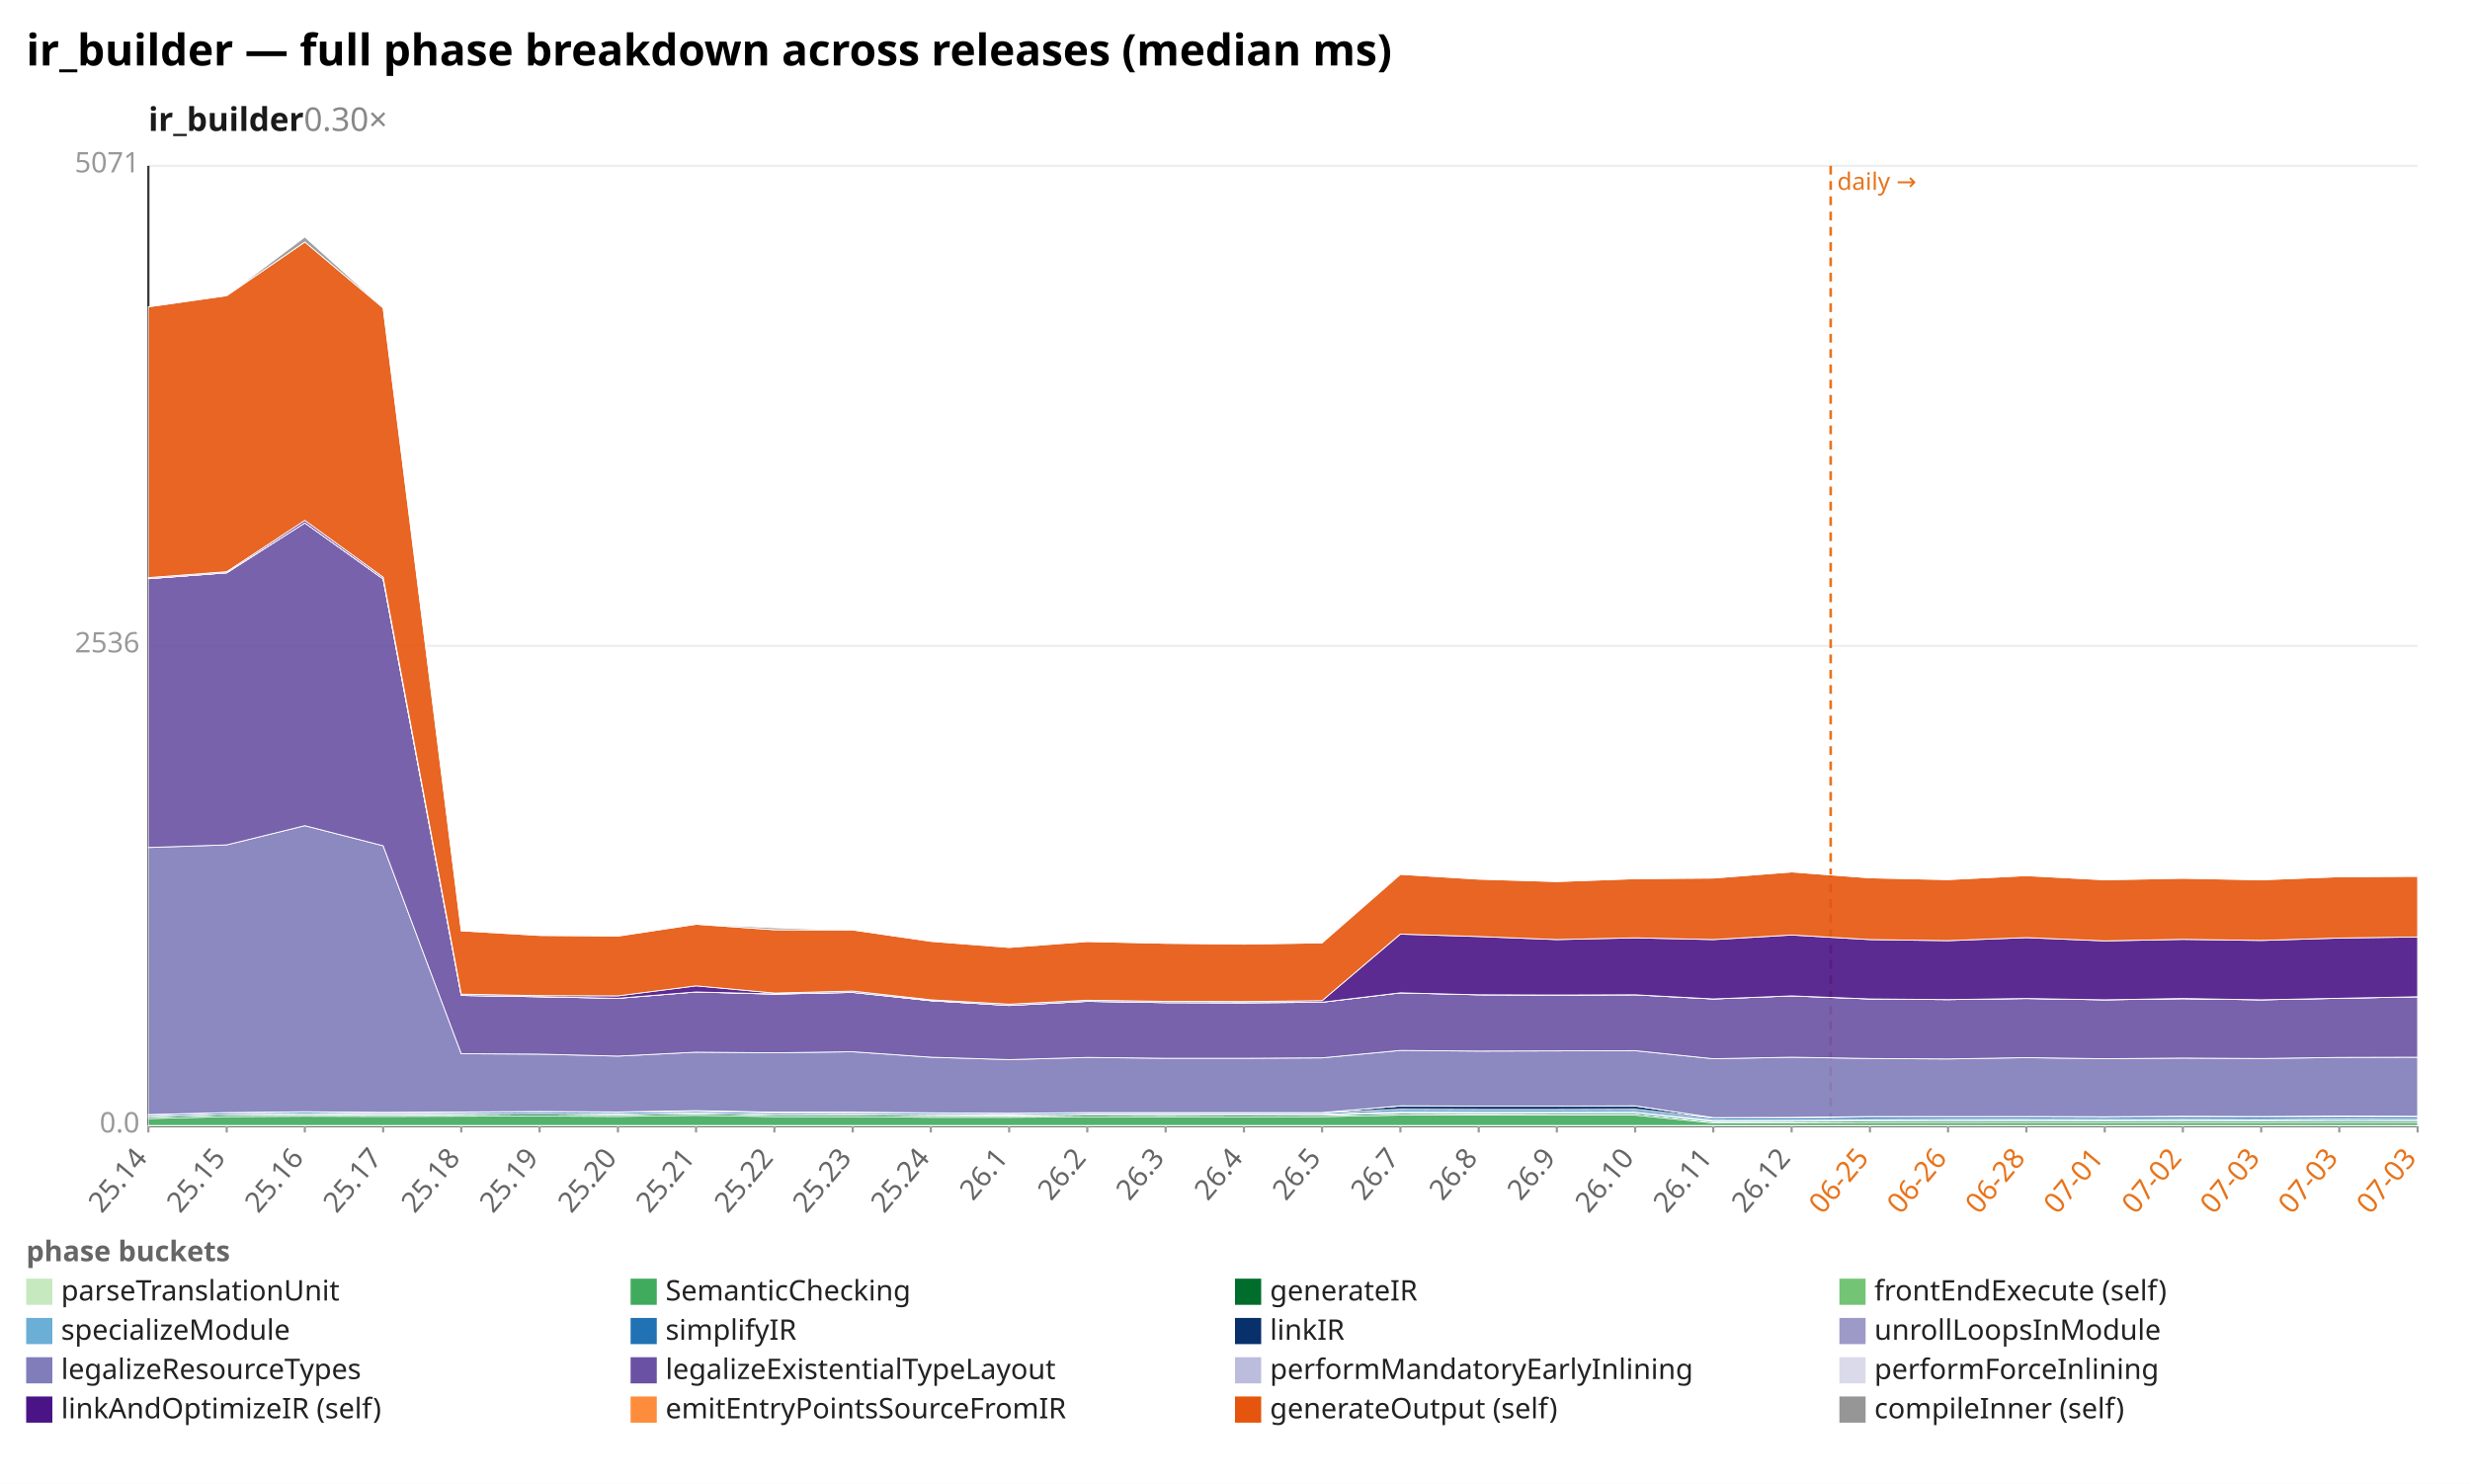
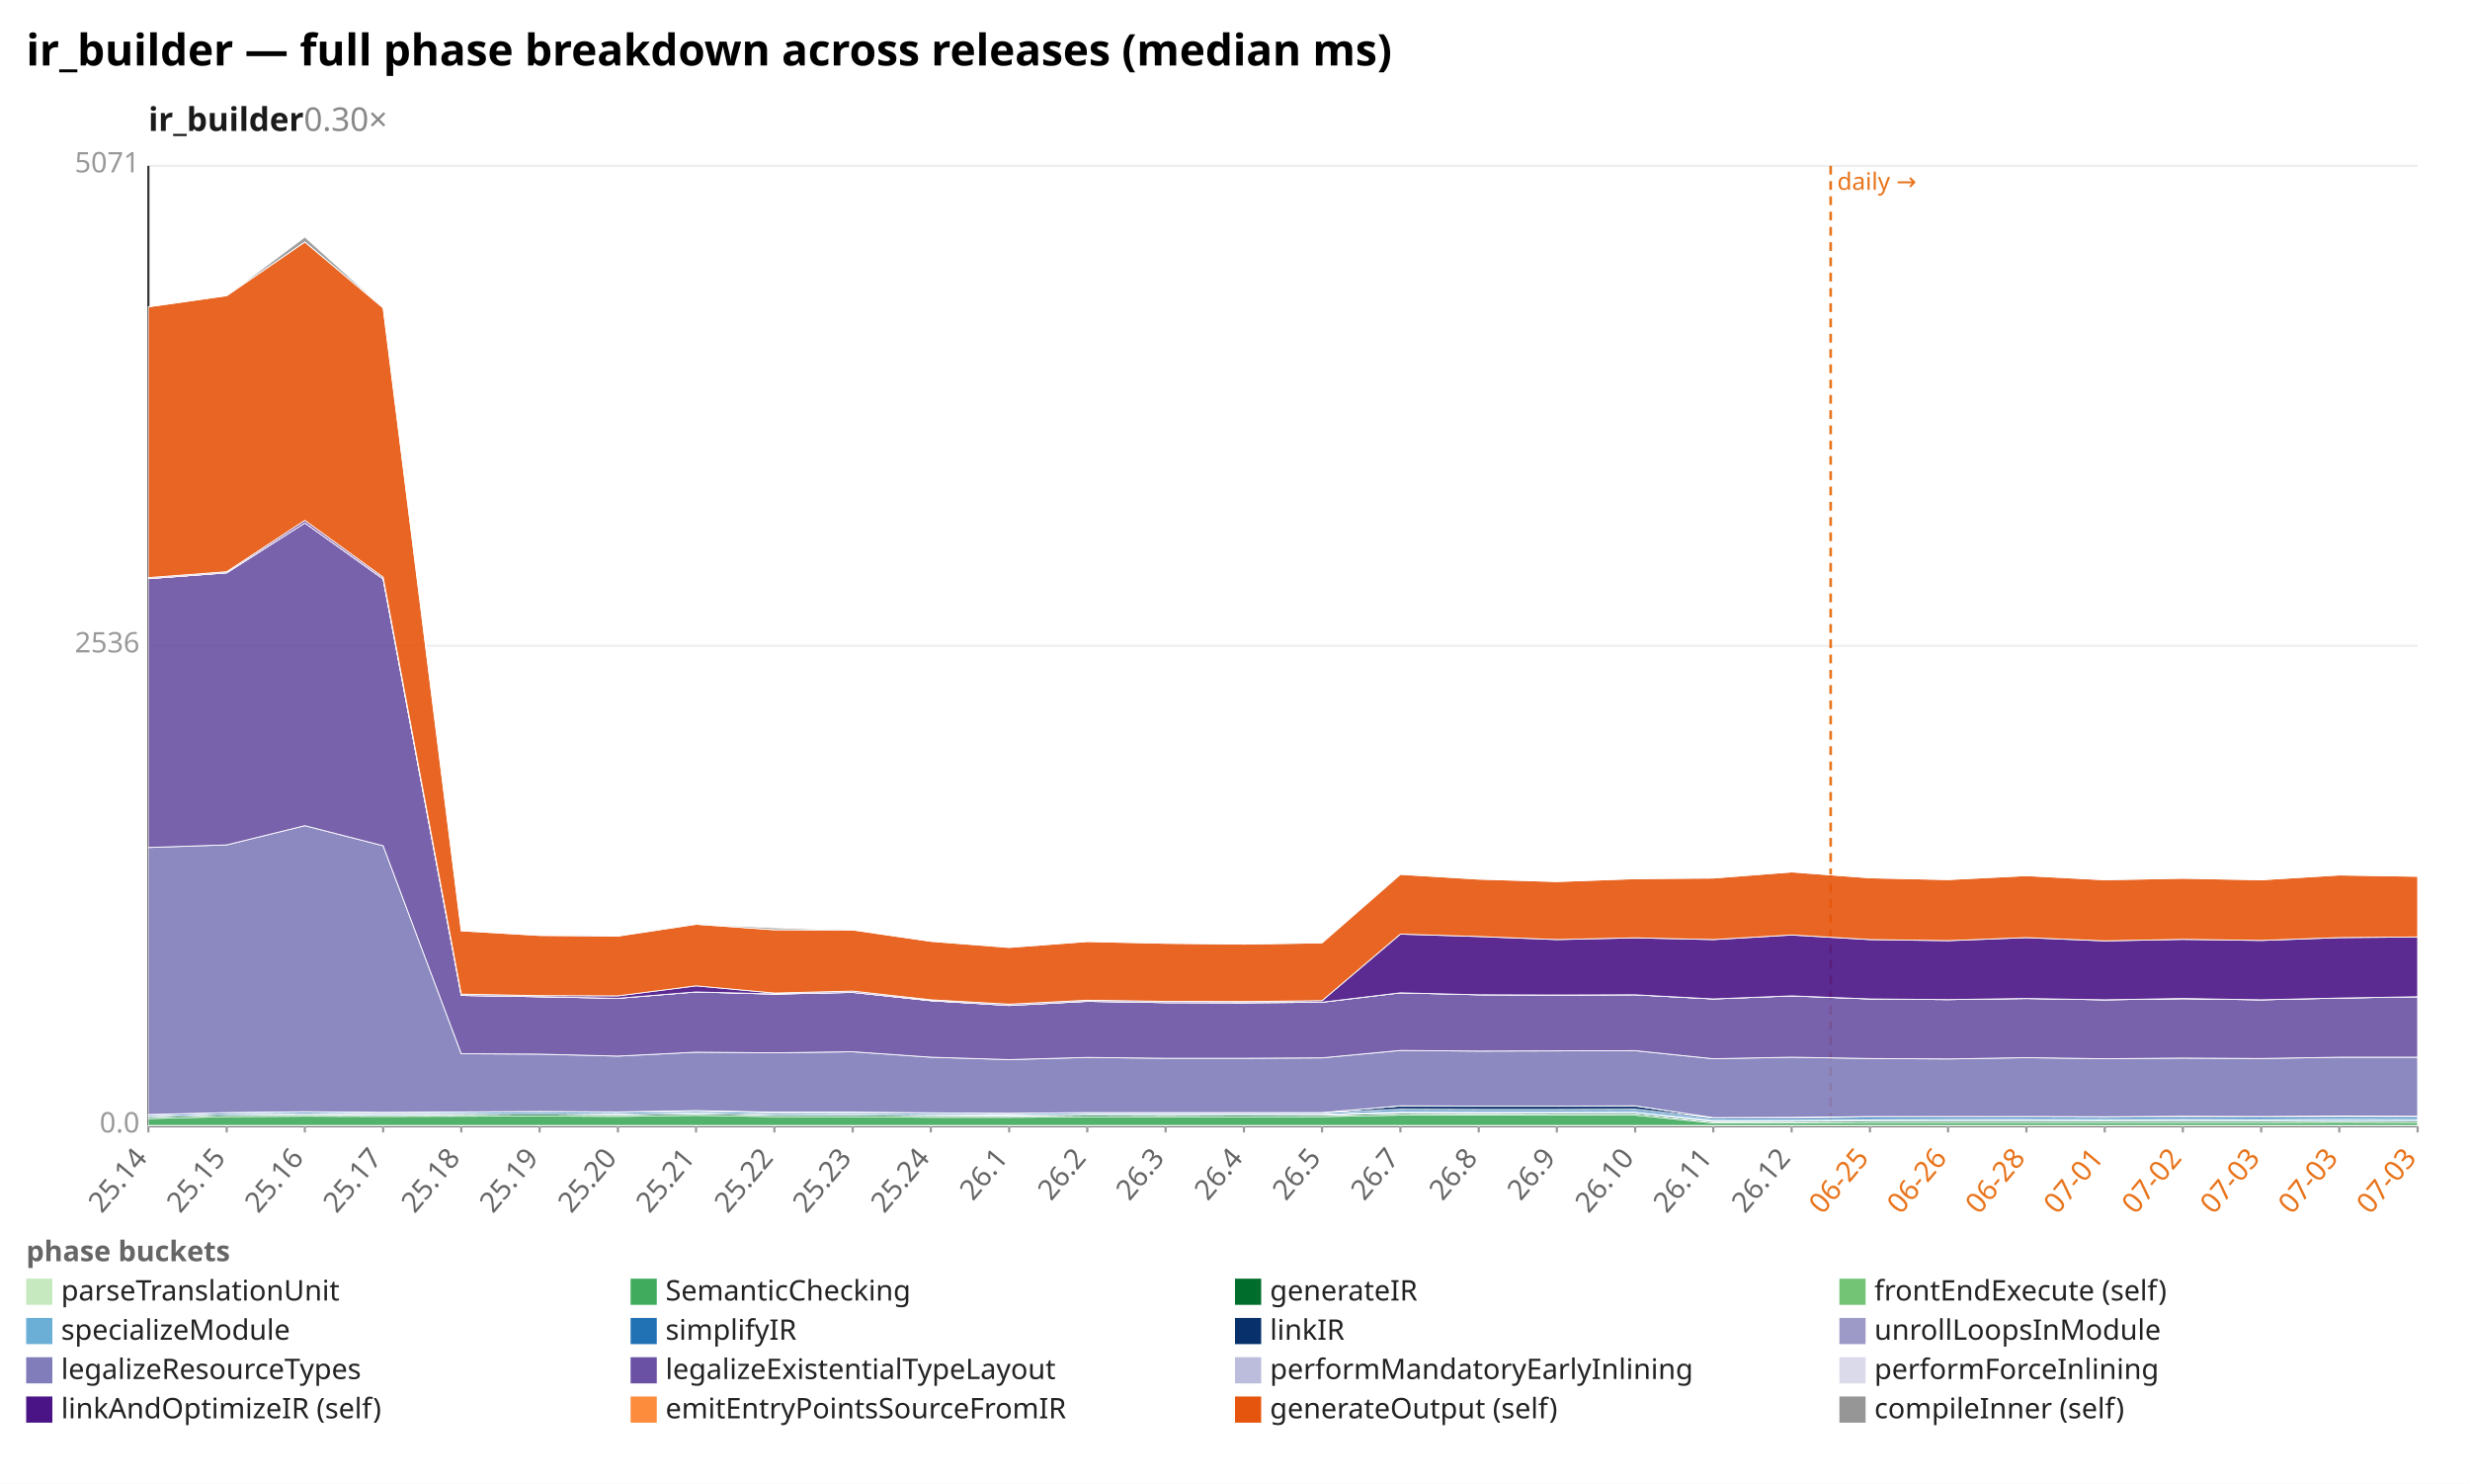
<svg xmlns="http://www.w3.org/2000/svg" width="1132" height="680" viewBox="0 0 1132 680" preserveAspectRatio="xMidYMid meet" font-family="sans-serif" font-size="13">
  <rect width="1132" height="680" fill="white" />
  <text x="12" y="30" font-size="20" font-weight="bold">ir_builder — full phase breakdown across releases (median ms)</text>
  <text x="68" y="60" font-size="15" font-weight="600" fill="#1a1a1a">ir_builder<tspan fill="#888" font-weight="400" text-decoration="none">  0.30×</tspan>
  </text>
  <line x1="68.0" y1="516.0" x2="1108.0" y2="516.0" stroke="#eee" />
  <text x="64.0" y="519.0" text-anchor="end" fill="#999">0.0</text>
  <line x1="68.0" y1="296.0" x2="1108.0" y2="296.0" stroke="#eee" />
  <text x="64.0" y="299.0" text-anchor="end" fill="#999">2536</text>
  <line x1="68.0" y1="76.0" x2="1108.0" y2="76.0" stroke="#eee" />
  <text x="64.0" y="79.0" text-anchor="end" fill="#999">5071</text>
  <line x1="68.0" y1="76.0" x2="68.0" y2="516.0" stroke="#333" />
  <line x1="68.0" y1="516.0" x2="1108.0" y2="516.0" stroke="#333" />
  <line x1="839.0" y1="76.0" x2="839.0" y2="516.0" stroke="#e8731a" stroke-width="1.2" stroke-dasharray="4 3" />
  <text x="842.0" y="87.0" fill="#e8731a" font-size="11">daily →</text>
  <line x1="68.0" y1="516.0" x2="68.0" y2="519.0" stroke="#999" />
  <text x="68.0" y="531.0" text-anchor="end" fill="#666" transform="rotate(-50 68.0 531.0)">25.14</text>
  <line x1="103.9" y1="516.0" x2="103.9" y2="519.0" stroke="#999" />
  <text x="103.9" y="531.0" text-anchor="end" fill="#666" transform="rotate(-50 103.9 531.0)">25.15</text>
  <line x1="139.7" y1="516.0" x2="139.7" y2="519.0" stroke="#999" />
  <text x="139.7" y="531.0" text-anchor="end" fill="#666" transform="rotate(-50 139.7 531.0)">25.16</text>
  <line x1="175.6" y1="516.0" x2="175.6" y2="519.0" stroke="#999" />
  <text x="175.6" y="531.0" text-anchor="end" fill="#666" transform="rotate(-50 175.6 531.0)">25.17</text>
  <line x1="211.4" y1="516.0" x2="211.4" y2="519.0" stroke="#999" />
  <text x="211.4" y="531.0" text-anchor="end" fill="#666" transform="rotate(-50 211.4 531.0)">25.18</text>
  <line x1="247.3" y1="516.0" x2="247.3" y2="519.0" stroke="#999" />
  <text x="247.3" y="531.0" text-anchor="end" fill="#666" transform="rotate(-50 247.3 531.0)">25.19</text>
  <line x1="283.2" y1="516.0" x2="283.2" y2="519.0" stroke="#999" />
  <text x="283.2" y="531.0" text-anchor="end" fill="#666" transform="rotate(-50 283.2 531.0)">25.20</text>
  <line x1="319.0" y1="516.0" x2="319.0" y2="519.0" stroke="#999" />
  <text x="319.0" y="531.0" text-anchor="end" fill="#666" transform="rotate(-50 319.0 531.0)">25.21</text>
  <line x1="354.9" y1="516.0" x2="354.9" y2="519.0" stroke="#999" />
  <text x="354.9" y="531.0" text-anchor="end" fill="#666" transform="rotate(-50 354.9 531.0)">25.22</text>
  <line x1="390.8" y1="516.0" x2="390.8" y2="519.0" stroke="#999" />
  <text x="390.8" y="531.0" text-anchor="end" fill="#666" transform="rotate(-50 390.8 531.0)">25.23</text>
  <line x1="426.6" y1="516.0" x2="426.6" y2="519.0" stroke="#999" />
  <text x="426.6" y="531.0" text-anchor="end" fill="#666" transform="rotate(-50 426.6 531.0)">25.24</text>
  <line x1="462.5" y1="516.0" x2="462.5" y2="519.0" stroke="#999" />
  <text x="462.5" y="531.0" text-anchor="end" fill="#666" transform="rotate(-50 462.5 531.0)">26.1</text>
  <line x1="498.3" y1="516.0" x2="498.3" y2="519.0" stroke="#999" />
  <text x="498.3" y="531.0" text-anchor="end" fill="#666" transform="rotate(-50 498.3 531.0)">26.2</text>
  <line x1="534.2" y1="516.0" x2="534.2" y2="519.0" stroke="#999" />
  <text x="534.2" y="531.0" text-anchor="end" fill="#666" transform="rotate(-50 534.2 531.0)">26.3</text>
  <line x1="570.1" y1="516.0" x2="570.1" y2="519.0" stroke="#999" />
  <text x="570.1" y="531.0" text-anchor="end" fill="#666" transform="rotate(-50 570.1 531.0)">26.4</text>
  <line x1="605.9" y1="516.0" x2="605.9" y2="519.0" stroke="#999" />
  <text x="605.9" y="531.0" text-anchor="end" fill="#666" transform="rotate(-50 605.9 531.0)">26.5</text>
  <line x1="641.8" y1="516.0" x2="641.8" y2="519.0" stroke="#999" />
  <text x="641.8" y="531.0" text-anchor="end" fill="#666" transform="rotate(-50 641.8 531.0)">26.7</text>
  <line x1="677.7" y1="516.0" x2="677.7" y2="519.0" stroke="#999" />
  <text x="677.7" y="531.0" text-anchor="end" fill="#666" transform="rotate(-50 677.7 531.0)">26.8</text>
  <line x1="713.5" y1="516.0" x2="713.5" y2="519.0" stroke="#999" />
  <text x="713.5" y="531.0" text-anchor="end" fill="#666" transform="rotate(-50 713.5 531.0)">26.9</text>
  <line x1="749.4" y1="516.0" x2="749.4" y2="519.0" stroke="#999" />
  <text x="749.4" y="531.0" text-anchor="end" fill="#666" transform="rotate(-50 749.4 531.0)">26.10</text>
  <line x1="785.2" y1="516.0" x2="785.2" y2="519.0" stroke="#999" />
  <text x="785.2" y="531.0" text-anchor="end" fill="#666" transform="rotate(-50 785.2 531.0)">26.11</text>
  <line x1="821.1" y1="516.0" x2="821.1" y2="519.0" stroke="#999" />
  <text x="821.1" y="531.0" text-anchor="end" fill="#666" transform="rotate(-50 821.1 531.0)">26.12</text>
  <line x1="857.0" y1="516.0" x2="857.0" y2="519.0" stroke="#999" />
  <text x="857.0" y="531.0" text-anchor="end" fill="#e8731a" transform="rotate(-50 857.0 531.0)">06-25</text>
  <line x1="892.8" y1="516.0" x2="892.8" y2="519.0" stroke="#999" />
  <text x="892.8" y="531.0" text-anchor="end" fill="#e8731a" transform="rotate(-50 892.8 531.0)">06-26</text>
  <line x1="928.7" y1="516.0" x2="928.7" y2="519.0" stroke="#999" />
  <text x="928.7" y="531.0" text-anchor="end" fill="#e8731a" transform="rotate(-50 928.7 531.0)">06-28</text>
  <line x1="964.6" y1="516.0" x2="964.6" y2="519.0" stroke="#999" />
  <text x="964.6" y="531.0" text-anchor="end" fill="#e8731a" transform="rotate(-50 964.6 531.0)">07-01</text>
  <line x1="1000.4" y1="516.0" x2="1000.4" y2="519.0" stroke="#999" />
  <text x="1000.4" y="531.0" text-anchor="end" fill="#e8731a" transform="rotate(-50 1000.4 531.0)">07-02</text>
  <line x1="1036.3" y1="516.0" x2="1036.3" y2="519.0" stroke="#999" />
  <text x="1036.3" y="531.0" text-anchor="end" fill="#e8731a" transform="rotate(-50 1036.3 531.0)">07-03</text>
  <line x1="1072.1" y1="516.0" x2="1072.1" y2="519.0" stroke="#999" />
  <text x="1072.1" y="531.0" text-anchor="end" fill="#e8731a" transform="rotate(-50 1072.1 531.0)">07-03</text>
  <line x1="1108.0" y1="516.0" x2="1108.0" y2="519.0" stroke="#999" />
  <text x="1108.0" y="531.0" text-anchor="end" fill="#e8731a" transform="rotate(-50 1108.0 531.0)">07-03</text>
  <polygon points="68.0,515.8 103.9,515.8 139.7,515.8 175.6,515.8 211.4,515.8 247.3,515.8 283.2,515.8 319.0,515.8 354.9,515.8 390.8,515.8 426.6,515.8 462.5,515.8 498.3,515.8 534.2,515.8 570.1,515.8 605.9,515.8 641.8,515.8 677.7,515.8 713.5,515.8 749.4,515.8 785.2,515.8 821.1,515.8 857.0,515.8 892.8,515.8 928.7,515.8 964.6,515.8 1000.4,515.8 1036.3,515.8 1072.1,515.8 1108.0,515.8 1108.0,516.0 1072.1,516.0 1036.3,516.0 1000.4,516.0 964.6,516.0 928.7,516.0 892.8,516.0 857.0,516.0 821.1,516.0 785.2,516.0 749.4,516.0 713.5,516.0 677.7,516.0 641.8,516.0 605.9,516.0 570.1,516.0 534.2,516.0 498.3,516.0 462.5,516.0 426.6,516.0 390.8,516.0 354.9,516.0 319.0,516.0 283.2,516.0 247.3,516.0 211.4,516.0 175.6,516.0 139.7,516.0 103.9,516.0 68.0,516.0" fill="#c7e9c0" fill-opacity="0.9" stroke="#fff" stroke-width="0.4" />
-   <polygon points="68.0,512.6 103.9,511.7 139.7,511.5 175.6,511.6 211.4,511.5 247.3,511.4 283.2,511.6 319.0,511.1 354.9,511.7 390.8,511.7 426.6,512.0 462.5,512.0 498.3,511.8 534.2,511.8 570.1,511.8 605.9,511.7 641.8,511.0 677.7,511.0 713.5,511.0 749.4,511.0 785.2,514.6 821.1,514.6 857.0,514.4 892.8,514.4 928.7,514.4 964.6,514.4 1000.4,514.4 1036.3,514.4 1072.1,514.4 1108.0,514.4 1108.0,515.8 1072.1,515.8 1036.3,515.8 1000.4,515.8 964.6,515.8 928.7,515.8 892.8,515.8 857.0,515.8 821.1,515.8 785.2,515.8 749.4,515.8 713.5,515.8 677.7,515.8 641.8,515.8 605.9,515.8 570.1,515.8 534.2,515.8 498.3,515.8 462.5,515.8 426.6,515.8 390.8,515.8 354.9,515.8 319.0,515.8 283.2,515.8 247.3,515.8 211.4,515.8 175.6,515.8 139.7,515.8 103.9,515.8 68.0,515.8" fill="#41ab5d" fill-opacity="0.9" stroke="#fff" stroke-width="0.4" />
-   <polygon points="68.0,511.8 103.9,510.9 139.7,510.7 175.6,510.9 211.4,510.7 247.3,510.5 283.2,510.8 319.0,510.3 354.9,510.9 390.8,510.9 426.6,511.2 462.5,511.3 498.3,511.0 534.2,511.1 570.1,511.0 605.9,511.0 641.8,510.2 677.7,510.3 713.5,510.2 749.4,510.2 785.2,514.0 821.1,513.9 857.0,513.7 892.8,513.7 928.7,513.7 964.6,513.7 1000.4,513.7 1036.3,513.7 1072.1,513.6 1108.0,513.7 1108.0,514.4 1072.1,514.4 1036.3,514.4 1000.4,514.4 964.6,514.4 928.7,514.4 892.8,514.4 857.0,514.4 821.1,514.6 785.2,514.6 749.4,511.0 713.5,511.0 677.7,511.0 641.8,511.0 605.9,511.7 570.1,511.8 534.2,511.8 498.3,511.8 462.5,512.0 426.6,512.0 390.8,511.7 354.9,511.7 319.0,511.1 283.2,511.6 247.3,511.4 211.4,511.5 175.6,511.6 139.7,511.5 103.9,511.7 68.0,512.6" fill="#006d2c" fill-opacity="0.9" stroke="#fff" stroke-width="0.4" />
+   <polygon points="68.0,512.6 103.9,511.7 139.7,511.5 175.6,511.6 211.4,511.5 247.3,511.4 283.2,511.6 319.0,511.1 354.9,511.7 390.8,511.7 426.6,512.0 462.5,512.0 498.3,511.8 534.2,511.8 570.1,511.8 605.9,511.7 641.8,511.0 677.7,511.0 713.5,511.0 749.4,511.0 785.2,514.6 821.1,514.6 857.0,514.4 892.8,514.4 928.7,514.4 964.6,514.4 1000.4,514.4 1036.3,514.4 1072.1,514.3 1108.0,514.4 1108.0,515.8 1072.1,515.8 1036.3,515.8 1000.4,515.8 964.6,515.8 928.7,515.8 892.8,515.8 857.0,515.8 821.1,515.8 785.2,515.8 749.4,515.8 713.5,515.8 677.7,515.8 641.8,515.8 605.9,515.8 570.1,515.8 534.2,515.8 498.3,515.8 462.5,515.8 426.6,515.8 390.8,515.8 354.9,515.8 319.0,515.8 283.2,515.8 247.3,515.8 211.4,515.8 175.6,515.8 139.7,515.8 103.9,515.8 68.0,515.8" fill="#41ab5d" fill-opacity="0.9" stroke="#fff" stroke-width="0.4" />
+   <polygon points="68.0,511.8 103.9,510.9 139.7,510.7 175.6,510.9 211.4,510.7 247.3,510.5 283.2,510.8 319.0,510.3 354.9,510.9 390.8,510.9 426.6,511.2 462.5,511.3 498.3,511.0 534.2,511.1 570.1,511.0 605.9,511.0 641.8,510.2 677.7,510.3 713.5,510.2 749.4,510.2 785.2,514.0 821.1,513.9 857.0,513.7 892.8,513.7 928.7,513.7 964.6,513.7 1000.4,513.7 1036.3,513.7 1072.1,513.6 1108.0,513.7 1108.0,514.4 1072.1,514.3 1036.3,514.4 1000.4,514.4 964.6,514.4 928.7,514.4 892.8,514.4 857.0,514.4 821.1,514.6 785.2,514.6 749.4,511.0 713.5,511.0 677.7,511.0 641.8,511.0 605.9,511.7 570.1,511.8 534.2,511.8 498.3,511.8 462.5,512.0 426.6,512.0 390.8,511.7 354.9,511.7 319.0,511.1 283.2,511.6 247.3,511.4 211.4,511.5 175.6,511.6 139.7,511.5 103.9,511.7 68.0,512.6" fill="#006d2c" fill-opacity="0.9" stroke="#fff" stroke-width="0.4" />
  <polygon points="68.0,511.8 103.9,510.9 139.7,510.7 175.6,510.9 211.4,510.7 247.3,510.5 283.2,510.8 319.0,510.3 354.9,510.9 390.8,510.9 426.6,511.1 462.5,511.3 498.3,511.0 534.2,511.0 570.1,511.0 605.9,511.0 641.8,510.1 677.7,510.2 713.5,510.2 749.4,510.2 785.2,513.9 821.1,513.9 857.0,513.7 892.8,513.7 928.7,513.6 964.6,513.7 1000.4,513.6 1036.3,513.7 1072.1,513.6 1108.0,513.7 1108.0,513.7 1072.1,513.6 1036.3,513.7 1000.4,513.7 964.6,513.7 928.7,513.7 892.8,513.7 857.0,513.7 821.1,513.9 785.2,514.0 749.4,510.2 713.5,510.2 677.7,510.3 641.8,510.2 605.9,511.0 570.1,511.0 534.2,511.1 498.3,511.0 462.5,511.3 426.6,511.2 390.8,510.9 354.9,510.9 319.0,510.3 283.2,510.8 247.3,510.5 211.4,510.7 175.6,510.9 139.7,510.7 103.9,510.9 68.0,511.8" fill="#74c476" fill-opacity="0.9" stroke="#fff" stroke-width="0.4" />
  <polygon points="68.0,511.7 103.9,510.8 139.7,510.5 175.6,510.7 211.4,510.6 247.3,510.4 283.2,510.6 319.0,510.1 354.9,510.8 390.8,510.7 426.6,510.9 462.5,511.0 498.3,510.7 534.2,510.7 570.1,510.7 605.9,510.7 641.8,509.4 677.7,509.5 713.5,509.5 749.4,509.4 785.2,513.3 821.1,513.3 857.0,513.0 892.8,512.9 928.7,512.9 964.6,513.0 1000.4,512.9 1036.3,513.0 1072.1,512.8 1108.0,512.9 1108.0,513.7 1072.1,513.6 1036.3,513.7 1000.4,513.6 964.6,513.7 928.7,513.6 892.8,513.7 857.0,513.7 821.1,513.9 785.2,513.9 749.4,510.2 713.5,510.2 677.7,510.2 641.8,510.1 605.9,511.0 570.1,511.0 534.2,511.0 498.3,511.0 462.5,511.3 426.6,511.1 390.8,510.9 354.9,510.9 319.0,510.3 283.2,510.8 247.3,510.5 211.4,510.7 175.6,510.9 139.7,510.7 103.9,510.9 68.0,511.8" fill="#6baed6" fill-opacity="0.9" stroke="#fff" stroke-width="0.4" />
  <polygon points="68.0,511.0 103.9,510.0 139.7,509.7 175.6,510.0 211.4,509.8 247.3,509.6 283.2,509.8 319.0,509.3 354.9,510.0 390.8,509.9 426.6,510.2 462.5,510.3 498.3,510.0 534.2,510.1 570.1,510.1 605.9,510.0 641.8,508.4 677.7,508.5 713.5,508.5 749.4,508.4 785.2,512.4 821.1,512.3 857.0,511.9 892.8,511.9 928.7,511.9 964.6,512.0 1000.4,511.8 1036.3,511.9 1072.1,511.7 1108.0,511.8 1108.0,512.9 1072.1,512.8 1036.3,513.0 1000.4,512.9 964.6,513.0 928.7,512.9 892.8,512.9 857.0,513.0 821.1,513.3 785.2,513.3 749.4,509.4 713.5,509.5 677.7,509.5 641.8,509.4 605.9,510.7 570.1,510.7 534.2,510.7 498.3,510.7 462.5,511.0 426.6,510.9 390.8,510.7 354.9,510.8 319.0,510.1 283.2,510.6 247.3,510.4 211.4,510.6 175.6,510.7 139.7,510.5 103.9,510.8 68.0,511.7" fill="#2171b5" fill-opacity="0.9" stroke="#fff" stroke-width="0.4" />
  <polygon points="68.0,510.8 103.9,509.9 139.7,509.5 175.6,509.8 211.4,509.6 247.3,509.4 283.2,509.6 319.0,509.0 354.9,509.7 390.8,509.7 426.6,510.0 462.5,510.2 498.3,509.9 534.2,509.9 570.1,509.9 605.9,509.9 641.8,506.8 677.7,506.9 713.5,506.9 749.4,506.8 785.2,512.2 821.1,512.1 857.0,511.7 892.8,511.7 928.7,511.7 964.6,511.8 1000.4,511.6 1036.3,511.7 1072.1,511.5 1108.0,511.6 1108.0,511.8 1072.1,511.7 1036.3,511.9 1000.4,511.8 964.6,512.0 928.7,511.9 892.8,511.9 857.0,511.9 821.1,512.3 785.2,512.4 749.4,508.4 713.5,508.5 677.7,508.5 641.8,508.4 605.9,510.0 570.1,510.1 534.2,510.1 498.3,510.0 462.5,510.3 426.6,510.2 390.8,509.9 354.9,510.0 319.0,509.3 283.2,509.8 247.3,509.6 211.4,509.8 175.6,510.0 139.7,509.7 103.9,510.0 68.0,511.0" fill="#08306b" fill-opacity="0.9" stroke="#fff" stroke-width="0.4" />
  <polygon points="68.0,510.8 103.9,509.9 139.7,509.5 175.6,509.8 211.4,509.6 247.3,509.4 283.2,509.6 319.0,509.0 354.9,509.7 390.8,509.7 426.6,510.0 462.5,510.2 498.3,509.9 534.2,509.9 570.1,509.9 605.9,509.9 641.8,506.8 677.7,506.9 713.5,506.9 749.4,506.8 785.2,512.2 821.1,512.1 857.0,511.7 892.8,511.7 928.7,511.7 964.6,511.8 1000.4,511.6 1036.3,511.7 1072.1,511.5 1108.0,511.6 1108.0,511.6 1072.1,511.5 1036.3,511.7 1000.4,511.6 964.6,511.8 928.7,511.7 892.8,511.7 857.0,511.7 821.1,512.1 785.2,512.2 749.4,506.8 713.5,506.9 677.7,506.9 641.8,506.8 605.9,509.9 570.1,509.9 534.2,509.9 498.3,509.9 462.5,510.2 426.6,510.0 390.8,509.7 354.9,509.7 319.0,509.0 283.2,509.6 247.3,509.4 211.4,509.6 175.6,509.8 139.7,509.5 103.9,509.9 68.0,510.8" fill="#9e9ac8" fill-opacity="0.9" stroke="#fff" stroke-width="0.4" />
-   <polygon points="68.0,388.4 103.9,387.2 139.7,378.4 175.6,387.6 211.4,482.9 247.3,483.1 283.2,484.0 319.0,482.2 354.9,482.5 390.8,482.0 426.6,484.5 462.5,485.6 498.3,484.6 534.2,485.0 570.1,485.0 605.9,484.8 641.8,481.4 677.7,481.7 713.5,481.6 749.4,481.5 785.2,485.2 821.1,484.5 857.0,485.1 892.8,485.3 928.7,484.7 964.6,485.2 1000.4,484.9 1036.3,485.1 1072.1,484.6 1108.0,484.5 1108.0,511.6 1072.1,511.5 1036.3,511.7 1000.4,511.6 964.6,511.8 928.7,511.7 892.8,511.7 857.0,511.7 821.1,512.1 785.2,512.2 749.4,506.8 713.5,506.9 677.7,506.9 641.8,506.8 605.9,509.9 570.1,509.9 534.2,509.9 498.3,509.9 462.5,510.2 426.6,510.0 390.8,509.7 354.9,509.7 319.0,509.0 283.2,509.6 247.3,509.4 211.4,509.6 175.6,509.8 139.7,509.5 103.9,509.9 68.0,510.8" fill="#807dba" fill-opacity="0.9" stroke="#fff" stroke-width="0.4" />
-   <polygon points="68.0,265.2 103.9,262.5 139.7,239.6 175.6,265.3 211.4,456.2 247.3,456.8 283.2,457.5 319.0,454.6 354.9,455.6 390.8,454.8 426.6,458.6 462.5,460.8 498.3,458.9 534.2,459.5 570.1,459.6 605.9,459.3 641.8,455.0 677.7,455.9 713.5,456.0 749.4,455.9 785.2,457.8 821.1,456.4 857.0,457.8 892.8,458.1 928.7,457.6 964.6,458.2 1000.4,457.7 1036.3,458.2 1072.1,457.5 1108.0,456.8 1108.0,484.5 1072.1,484.6 1036.3,485.1 1000.4,484.9 964.6,485.2 928.7,484.7 892.8,485.3 857.0,485.1 821.1,484.5 785.2,485.2 749.4,481.5 713.5,481.6 677.7,481.7 641.8,481.4 605.9,484.8 570.1,485.0 534.2,485.0 498.3,484.6 462.5,485.6 426.6,484.5 390.8,482.0 354.9,482.5 319.0,482.2 283.2,484.0 247.3,483.1 211.4,482.9 175.6,387.6 139.7,378.4 103.9,387.2 68.0,388.4" fill="#6a51a3" fill-opacity="0.9" stroke="#fff" stroke-width="0.4" />
-   <polygon points="68.0,265.2 103.9,262.5 139.7,239.6 175.6,265.3 211.4,456.2 247.3,456.8 283.2,457.5 319.0,454.6 354.9,455.6 390.8,454.8 426.6,458.6 462.5,460.8 498.3,458.9 534.2,459.5 570.1,459.6 605.9,459.3 641.8,455.0 677.7,455.9 713.5,456.0 749.4,455.9 785.2,457.8 821.1,456.4 857.0,457.8 892.8,458.1 928.7,457.6 964.6,458.2 1000.4,457.7 1036.3,458.2 1072.1,457.5 1108.0,456.8 1108.0,456.8 1072.1,457.5 1036.3,458.2 1000.4,457.7 964.6,458.2 928.7,457.6 892.8,458.1 857.0,457.8 821.1,456.4 785.2,457.8 749.4,455.9 713.5,456.0 677.7,455.9 641.8,455.0 605.9,459.3 570.1,459.6 534.2,459.5 498.3,458.9 462.5,460.8 426.6,458.6 390.8,454.8 354.9,455.6 319.0,454.6 283.2,457.5 247.3,456.8 211.4,456.2 175.6,265.3 139.7,239.6 103.9,262.5 68.0,265.2" fill="#bcbddc" fill-opacity="0.9" stroke="#fff" stroke-width="0.4" />
-   <polygon points="68.0,265.2 103.9,262.5 139.7,239.6 175.6,265.3 211.4,456.2 247.3,456.8 283.2,457.5 319.0,454.6 354.9,455.5 390.8,454.8 426.6,458.6 462.5,460.8 498.3,458.9 534.2,459.5 570.1,459.5 605.9,459.3 641.8,455.0 677.7,455.9 713.5,456.0 749.4,455.9 785.2,457.8 821.1,456.4 857.0,457.8 892.8,458.1 928.7,457.6 964.6,458.2 1000.4,457.6 1036.3,458.2 1072.1,457.5 1108.0,456.8 1108.0,456.8 1072.1,457.5 1036.3,458.2 1000.4,457.7 964.6,458.2 928.7,457.6 892.8,458.1 857.0,457.8 821.1,456.4 785.2,457.8 749.4,455.9 713.5,456.0 677.7,455.9 641.8,455.0 605.9,459.3 570.1,459.6 534.2,459.5 498.3,458.9 462.5,460.8 426.6,458.6 390.8,454.8 354.9,455.6 319.0,454.6 283.2,457.5 247.3,456.8 211.4,456.2 175.6,265.3 139.7,239.6 103.9,262.5 68.0,265.2" fill="#dadaeb" fill-opacity="0.9" stroke="#fff" stroke-width="0.4" />
-   <polygon points="68.0,264.7 103.9,262.0 139.7,238.5 175.6,264.5 211.4,455.6 247.3,456.3 283.2,456.4 319.0,451.8 354.9,455.1 390.8,454.2 426.6,458.2 462.5,460.2 498.3,458.4 534.2,458.9 570.1,459.0 605.9,458.6 641.8,428.1 677.7,429.2 713.5,430.6 749.4,429.8 785.2,430.6 821.1,428.5 857.0,430.6 892.8,431.1 928.7,429.7 964.6,431.2 1000.4,430.5 1036.3,431.0 1072.1,429.9 1108.0,429.4 1108.0,456.8 1072.1,457.5 1036.3,458.2 1000.4,457.6 964.6,458.2 928.7,457.6 892.8,458.1 857.0,457.8 821.1,456.4 785.2,457.8 749.4,455.9 713.5,456.0 677.7,455.9 641.8,455.0 605.9,459.3 570.1,459.5 534.2,459.5 498.3,458.9 462.5,460.8 426.6,458.6 390.8,454.8 354.9,455.5 319.0,454.6 283.2,457.5 247.3,456.8 211.4,456.2 175.6,265.3 139.7,239.6 103.9,262.5 68.0,265.2" fill="#4a1486" fill-opacity="0.9" stroke="#fff" stroke-width="0.4" />
-   <polygon points="68.0,140.6 103.9,135.5 139.7,110.9 175.6,141.1 211.4,426.6 247.3,428.7 283.2,429.0 319.0,423.6 354.9,426.1 390.8,426.2 426.6,431.4 462.5,434.2 498.3,431.5 534.2,432.3 570.1,432.7 605.9,432.1 641.8,400.7 677.7,402.9 713.5,404.0 749.4,402.7 785.2,402.4 821.1,399.6 857.0,402.3 892.8,403.1 928.7,401.3 964.6,403.2 1000.4,402.5 1036.3,403.2 1072.1,401.8 1108.0,401.6 1108.0,429.4 1072.1,429.9 1036.3,431.0 1000.4,430.5 964.6,431.2 928.7,429.7 892.8,431.1 857.0,430.6 821.1,428.5 785.2,430.6 749.4,429.8 713.5,430.6 677.7,429.2 641.8,428.1 605.9,458.6 570.1,459.0 534.2,458.9 498.3,458.4 462.5,460.2 426.6,458.2 390.8,454.2 354.9,455.1 319.0,451.8 283.2,456.4 247.3,456.3 211.4,455.6 175.6,264.5 139.7,238.5 103.9,262.0 68.0,264.7" fill="#e6550d" fill-opacity="0.9" stroke="#fff" stroke-width="0.4" />
-   <polygon points="68.0,140.6 103.9,135.5 139.7,108.6 175.6,141.0 211.4,426.6 247.3,428.3 283.2,429.0 319.0,423.5 354.9,425.2 390.8,426.2 426.6,431.4 462.5,434.1 498.3,431.5 534.2,432.3 570.1,432.6 605.9,432.1 641.8,400.7 677.7,402.8 713.5,404.0 749.4,402.7 785.2,402.3 821.1,399.6 857.0,402.3 892.8,403.1 928.7,401.3 964.6,403.1 1000.4,402.4 1036.3,403.2 1072.1,401.7 1108.0,401.6 1108.0,401.6 1072.1,401.8 1036.3,403.2 1000.4,402.5 964.6,403.2 928.7,401.3 892.8,403.1 857.0,402.3 821.1,399.6 785.2,402.4 749.4,402.7 713.5,404.0 677.7,402.9 641.8,400.7 605.9,432.1 570.1,432.7 534.2,432.3 498.3,431.5 462.5,434.2 426.6,431.4 390.8,426.2 354.9,426.1 319.0,423.6 283.2,429.0 247.3,428.7 211.4,426.6 175.6,141.1 139.7,110.9 103.9,135.5 68.0,140.6" fill="#969696" fill-opacity="0.9" stroke="#fff" stroke-width="0.4" />
+   <polygon points="68.0,388.4 103.9,387.2 139.7,378.4 175.6,387.6 211.4,482.9 247.3,483.1 283.2,484.0 319.0,482.2 354.9,482.5 390.8,482.0 426.6,484.5 462.5,485.6 498.3,484.6 534.2,485.0 570.1,485.0 605.9,484.8 641.8,481.4 677.7,481.7 713.5,481.6 749.4,481.5 785.2,485.2 821.1,484.5 857.0,485.1 892.8,485.3 928.7,484.7 964.6,485.2 1000.4,484.9 1036.3,485.1 1072.1,484.5 1108.0,484.5 1108.0,511.6 1072.1,511.5 1036.3,511.7 1000.4,511.6 964.6,511.8 928.7,511.7 892.8,511.7 857.0,511.7 821.1,512.1 785.2,512.2 749.4,506.8 713.5,506.9 677.7,506.9 641.8,506.8 605.9,509.9 570.1,509.9 534.2,509.9 498.3,509.9 462.5,510.2 426.6,510.0 390.8,509.7 354.9,509.7 319.0,509.0 283.2,509.6 247.3,509.4 211.4,509.6 175.6,509.8 139.7,509.5 103.9,509.9 68.0,510.8" fill="#807dba" fill-opacity="0.9" stroke="#fff" stroke-width="0.4" />
+   <polygon points="68.0,265.2 103.9,262.5 139.7,239.6 175.6,265.3 211.4,456.2 247.3,456.8 283.2,457.5 319.0,454.6 354.9,455.6 390.8,454.8 426.6,458.6 462.5,460.8 498.3,458.9 534.2,459.5 570.1,459.6 605.9,459.3 641.8,455.0 677.7,455.9 713.5,456.0 749.4,455.9 785.2,457.8 821.1,456.4 857.0,457.8 892.8,458.1 928.7,457.6 964.6,458.2 1000.4,457.7 1036.3,458.2 1072.1,457.4 1108.0,456.8 1108.0,484.5 1072.1,484.5 1036.3,485.1 1000.4,484.9 964.6,485.2 928.7,484.7 892.8,485.3 857.0,485.1 821.1,484.5 785.2,485.2 749.4,481.5 713.5,481.6 677.7,481.7 641.8,481.4 605.9,484.8 570.1,485.0 534.2,485.0 498.3,484.6 462.5,485.6 426.6,484.5 390.8,482.0 354.9,482.5 319.0,482.2 283.2,484.0 247.3,483.1 211.4,482.9 175.6,387.6 139.7,378.4 103.9,387.2 68.0,388.4" fill="#6a51a3" fill-opacity="0.9" stroke="#fff" stroke-width="0.4" />
+   <polygon points="68.0,265.2 103.9,262.5 139.7,239.6 175.6,265.3 211.4,456.2 247.3,456.8 283.2,457.5 319.0,454.6 354.9,455.6 390.8,454.8 426.6,458.6 462.5,460.8 498.3,458.9 534.2,459.5 570.1,459.6 605.9,459.3 641.8,455.0 677.7,455.9 713.5,456.0 749.4,455.9 785.2,457.8 821.1,456.4 857.0,457.8 892.8,458.1 928.7,457.6 964.6,458.2 1000.4,457.7 1036.3,458.2 1072.1,457.4 1108.0,456.8 1108.0,456.8 1072.1,457.4 1036.3,458.2 1000.4,457.7 964.6,458.2 928.7,457.6 892.8,458.1 857.0,457.8 821.1,456.4 785.2,457.8 749.4,455.9 713.5,456.0 677.7,455.9 641.8,455.0 605.9,459.3 570.1,459.6 534.2,459.5 498.3,458.9 462.5,460.8 426.6,458.6 390.8,454.8 354.9,455.6 319.0,454.6 283.2,457.5 247.3,456.8 211.4,456.2 175.6,265.3 139.7,239.6 103.9,262.5 68.0,265.2" fill="#bcbddc" fill-opacity="0.9" stroke="#fff" stroke-width="0.4" />
+   <polygon points="68.0,265.2 103.9,262.5 139.7,239.6 175.6,265.3 211.4,456.2 247.3,456.8 283.2,457.5 319.0,454.6 354.9,455.5 390.8,454.8 426.6,458.6 462.5,460.8 498.3,458.9 534.2,459.5 570.1,459.5 605.9,459.3 641.8,455.0 677.7,455.9 713.5,456.0 749.4,455.9 785.2,457.8 821.1,456.4 857.0,457.8 892.8,458.1 928.7,457.6 964.6,458.2 1000.4,457.6 1036.3,458.2 1072.1,457.4 1108.0,456.8 1108.0,456.8 1072.1,457.4 1036.3,458.2 1000.4,457.7 964.6,458.2 928.7,457.6 892.8,458.1 857.0,457.8 821.1,456.4 785.2,457.8 749.4,455.9 713.5,456.0 677.7,455.9 641.8,455.0 605.9,459.3 570.1,459.6 534.2,459.5 498.3,458.9 462.5,460.8 426.6,458.6 390.8,454.8 354.9,455.6 319.0,454.6 283.2,457.5 247.3,456.8 211.4,456.2 175.6,265.3 139.7,239.6 103.9,262.5 68.0,265.2" fill="#dadaeb" fill-opacity="0.9" stroke="#fff" stroke-width="0.4" />
+   <polygon points="68.0,264.7 103.9,262.0 139.7,238.5 175.6,264.5 211.4,455.6 247.3,456.3 283.2,456.4 319.0,451.8 354.9,455.1 390.8,454.2 426.6,458.2 462.5,460.2 498.3,458.4 534.2,458.9 570.1,459.0 605.9,458.6 641.8,428.1 677.7,429.2 713.5,430.6 749.4,429.8 785.2,430.6 821.1,428.5 857.0,430.6 892.8,431.1 928.7,429.7 964.6,431.2 1000.4,430.5 1036.3,431.0 1072.1,429.7 1108.0,429.4 1108.0,456.8 1072.1,457.4 1036.3,458.2 1000.4,457.6 964.6,458.2 928.7,457.6 892.8,458.1 857.0,457.8 821.1,456.4 785.2,457.8 749.4,455.9 713.5,456.0 677.7,455.9 641.8,455.0 605.9,459.3 570.1,459.5 534.2,459.5 498.3,458.9 462.5,460.8 426.6,458.6 390.8,454.8 354.9,455.5 319.0,454.6 283.2,457.5 247.3,456.8 211.4,456.2 175.6,265.3 139.7,239.6 103.9,262.5 68.0,265.2" fill="#4a1486" fill-opacity="0.9" stroke="#fff" stroke-width="0.4" />
+   <polygon points="68.0,140.6 103.9,135.5 139.7,110.9 175.6,141.1 211.4,426.6 247.3,428.7 283.2,429.0 319.0,423.6 354.9,426.1 390.8,426.2 426.6,431.4 462.5,434.2 498.3,431.5 534.2,432.3 570.1,432.7 605.9,432.1 641.8,400.7 677.7,402.9 713.5,404.0 749.4,402.7 785.2,402.4 821.1,399.6 857.0,402.3 892.8,403.1 928.7,401.3 964.6,403.2 1000.4,402.5 1036.3,403.2 1072.1,401.0 1108.0,401.6 1108.0,429.4 1072.1,429.7 1036.3,431.0 1000.4,430.5 964.6,431.2 928.7,429.7 892.8,431.1 857.0,430.6 821.1,428.5 785.2,430.6 749.4,429.8 713.5,430.6 677.7,429.2 641.8,428.1 605.9,458.6 570.1,459.0 534.2,458.9 498.3,458.4 462.5,460.2 426.6,458.2 390.8,454.2 354.9,455.1 319.0,451.8 283.2,456.4 247.3,456.3 211.4,455.6 175.6,264.5 139.7,238.5 103.9,262.0 68.0,264.7" fill="#e6550d" fill-opacity="0.9" stroke="#fff" stroke-width="0.4" />
+   <polygon points="68.0,140.6 103.9,135.5 139.7,108.6 175.6,141.0 211.4,426.6 247.3,428.3 283.2,429.0 319.0,423.5 354.9,425.2 390.8,426.2 426.6,431.4 462.5,434.1 498.3,431.5 534.2,432.3 570.1,432.6 605.9,432.1 641.8,400.7 677.7,402.8 713.5,404.0 749.4,402.7 785.2,402.3 821.1,399.6 857.0,402.3 892.8,403.1 928.7,401.3 964.6,403.1 1000.4,402.4 1036.3,403.2 1072.1,401.0 1108.0,401.6 1108.0,401.6 1072.1,401.0 1036.3,403.2 1000.4,402.5 964.6,403.2 928.7,401.3 892.8,403.1 857.0,402.3 821.1,399.6 785.2,402.4 749.4,402.7 713.5,404.0 677.7,402.9 641.8,400.7 605.9,432.1 570.1,432.7 534.2,432.3 498.3,431.5 462.5,434.2 426.6,431.4 390.8,426.2 354.9,426.1 319.0,423.6 283.2,429.0 247.3,428.7 211.4,426.6 175.6,141.1 139.7,110.9 103.9,135.5 68.0,140.6" fill="#969696" fill-opacity="0.9" stroke="#fff" stroke-width="0.4" />
  <text x="12" y="578" fill="#666" font-weight="600">phase buckets</text>
  <rect x="12" y="586" width="12" height="12" fill="#c7e9c0" />
  <text x="28" y="596" fill="#222">parseTranslationUnit</text>
  <rect x="289" y="586" width="12" height="12" fill="#41ab5d" />
  <text x="305" y="596" fill="#222">SemanticChecking</text>
  <rect x="566" y="586" width="12" height="12" fill="#006d2c" />
  <text x="582" y="596" fill="#222">generateIR</text>
  <rect x="843" y="586" width="12" height="12" fill="#74c476" />
  <text x="859" y="596" fill="#222">frontEndExecute (self)</text>
  <rect x="12" y="604" width="12" height="12" fill="#6baed6" />
  <text x="28" y="614" fill="#222">specializeModule</text>
  <rect x="289" y="604" width="12" height="12" fill="#2171b5" />
  <text x="305" y="614" fill="#222">simplifyIR</text>
  <rect x="566" y="604" width="12" height="12" fill="#08306b" />
  <text x="582" y="614" fill="#222">linkIR</text>
  <rect x="843" y="604" width="12" height="12" fill="#9e9ac8" />
  <text x="859" y="614" fill="#222">unrollLoopsInModule</text>
  <rect x="12" y="622" width="12" height="12" fill="#807dba" />
  <text x="28" y="632" fill="#222">legalizeResourceTypes</text>
  <rect x="289" y="622" width="12" height="12" fill="#6a51a3" />
  <text x="305" y="632" fill="#222">legalizeExistentialTypeLayout</text>
  <rect x="566" y="622" width="12" height="12" fill="#bcbddc" />
  <text x="582" y="632" fill="#222">performMandatoryEarlyInlining</text>
  <rect x="843" y="622" width="12" height="12" fill="#dadaeb" />
  <text x="859" y="632" fill="#222">performForceInlining</text>
  <rect x="12" y="640" width="12" height="12" fill="#4a1486" />
  <text x="28" y="650" fill="#222">linkAndOptimizeIR (self)</text>
  <rect x="289" y="640" width="12" height="12" fill="#fd8d3c" />
  <text x="305" y="650" fill="#222">emitEntryPointsSourceFromIR</text>
  <rect x="566" y="640" width="12" height="12" fill="#e6550d" />
  <text x="582" y="650" fill="#222">generateOutput (self)</text>
  <rect x="843" y="640" width="12" height="12" fill="#969696" />
  <text x="859" y="650" fill="#222">compileInner (self)</text>
</svg>
